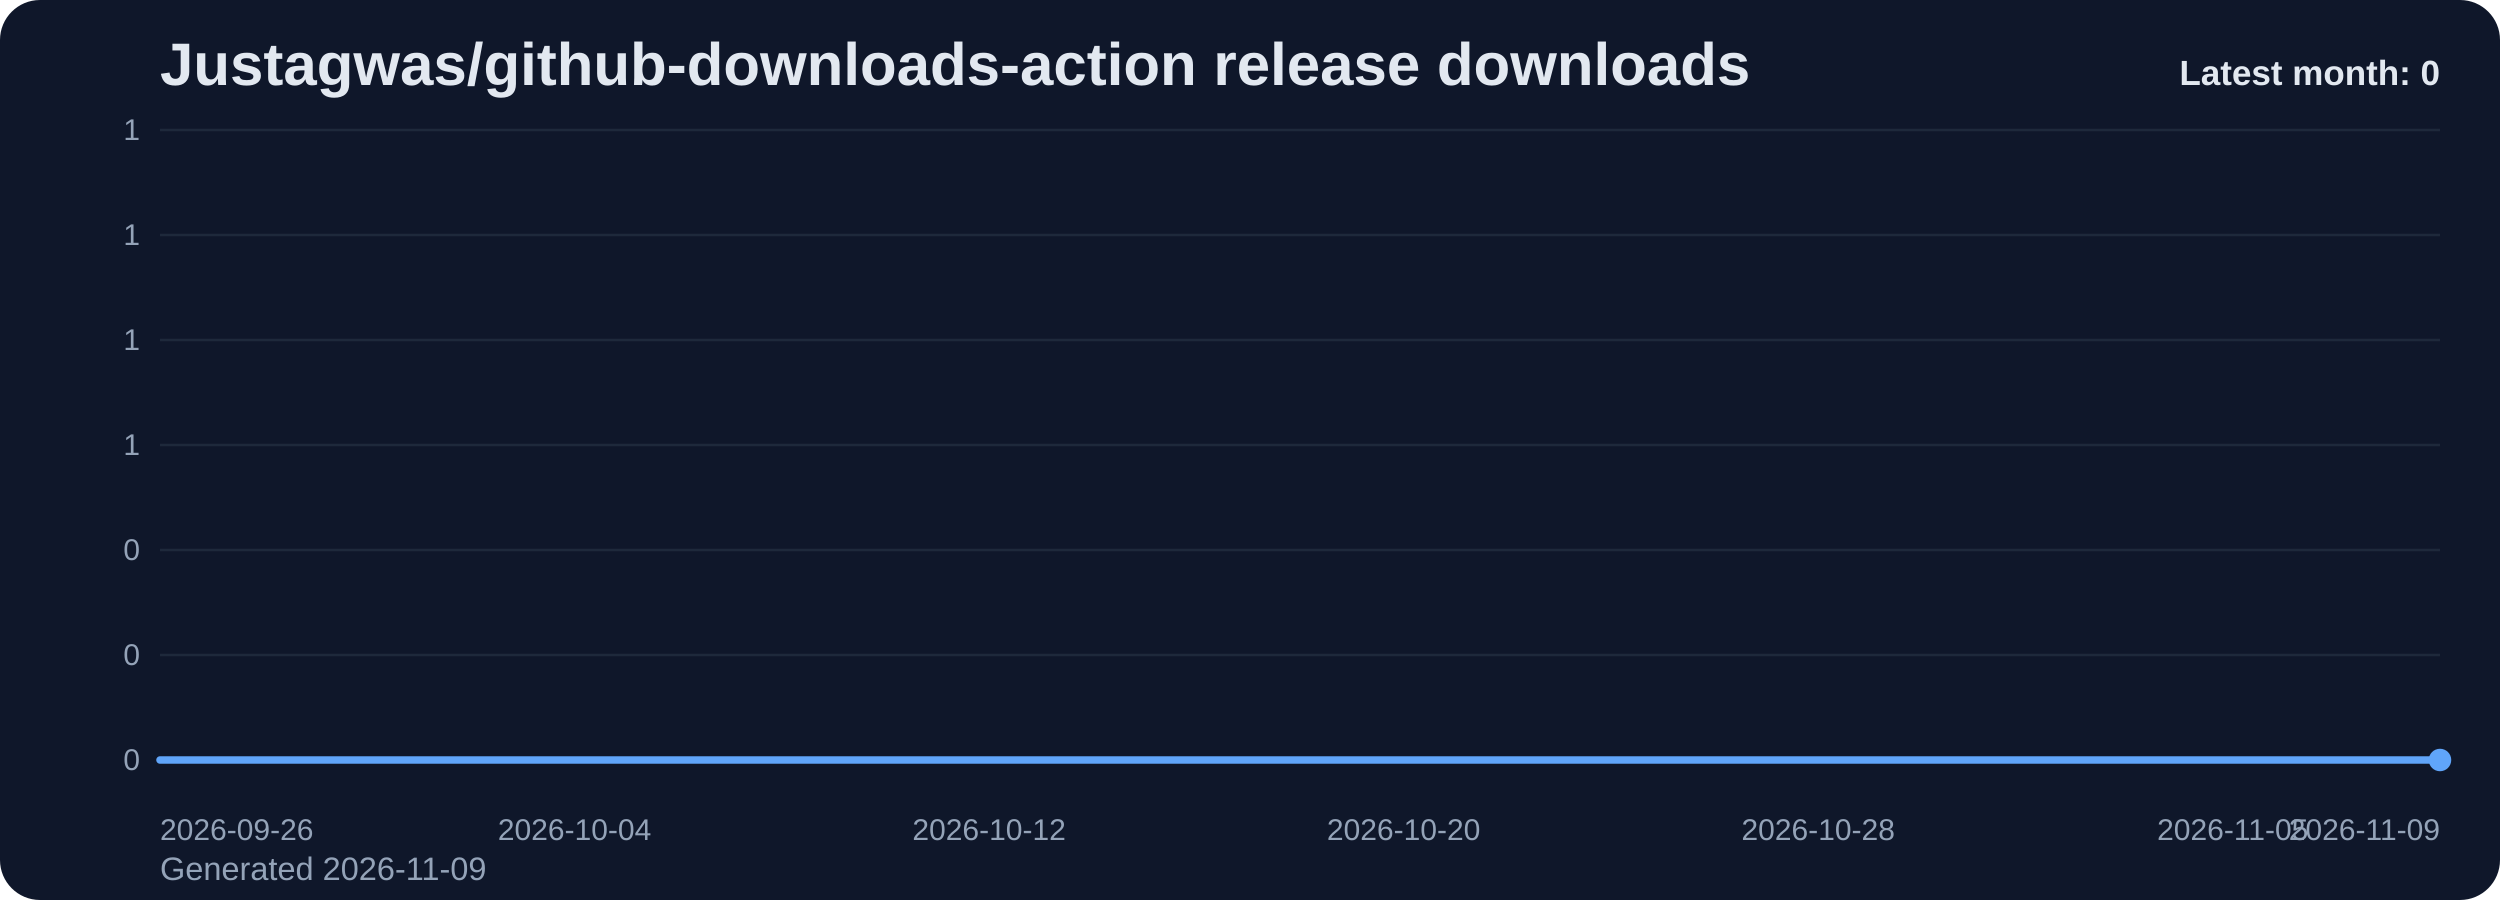
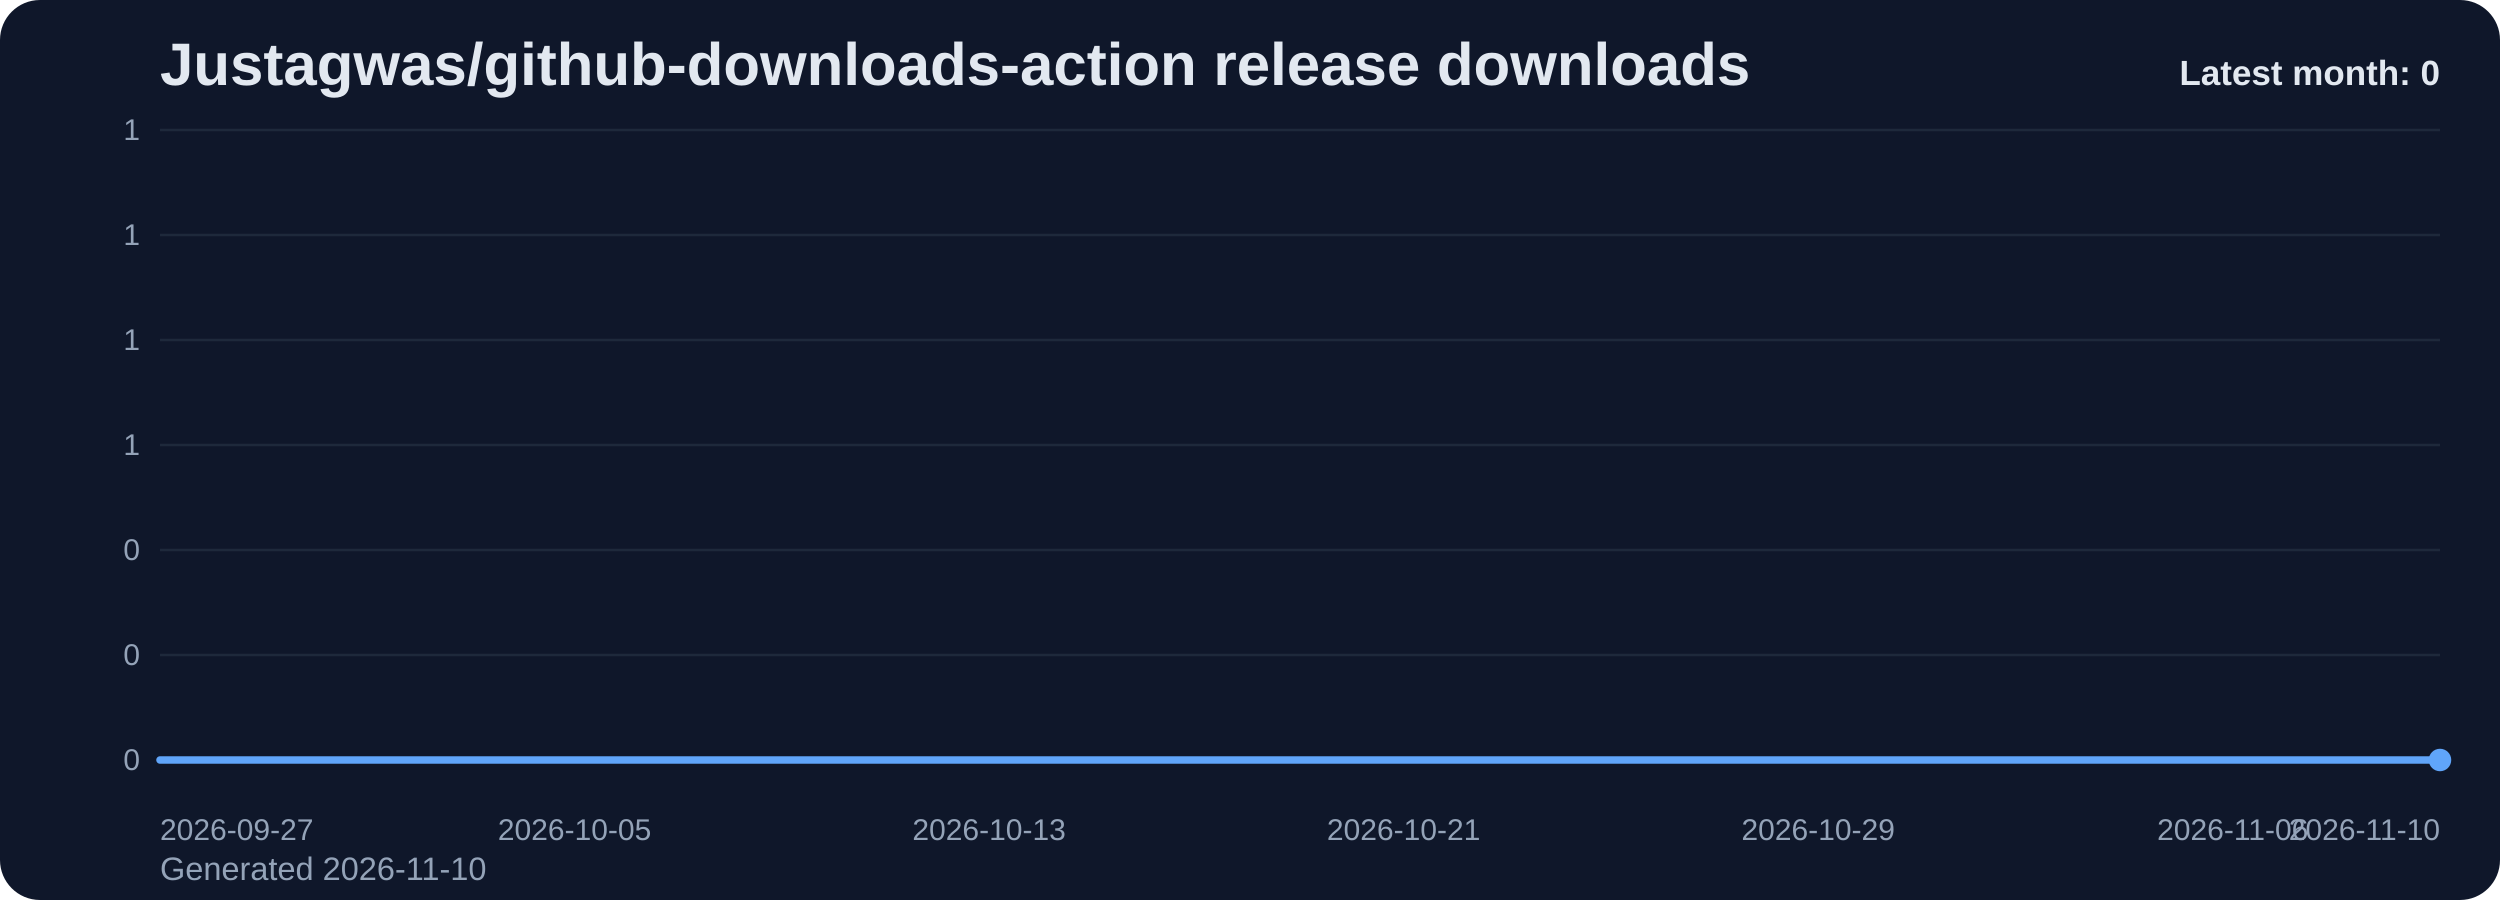
<svg xmlns="http://www.w3.org/2000/svg" viewBox="0 0 1000 360" role="img" aria-label="Justagwas/github-downloads-action release downloads chart">
  <defs>
    <linearGradient id="fill-monthly-slate" x1="0" y1="0" x2="0" y2="1">
      <stop offset="0%" stop-color="#60a5fa" stop-opacity="0.32" />
      <stop offset="100%" stop-color="#60a5fa" stop-opacity="0.05" />
    </linearGradient>
    <style>
      .bg { fill: #0f172a; }
      .title { font: 700 24px Arial, sans-serif; fill: #e2e8f0; }
      .sub { font: 400 13px Arial, sans-serif; fill: #94a3b8; }
      .grid { stroke: #1e293b; stroke-width: 1; }
      .axis { font: 400 12px Arial, sans-serif; fill: #94a3b8; }
      .line { fill: none; stroke: #60a5fa; stroke-width: 3; stroke-linecap: round; stroke-linejoin: round; }
      .dot { fill: #60a5fa; }
      .value { font: 600 11px Arial, sans-serif; fill: #cbd5e1; }
      .latest { font: 700 14px Arial, sans-serif; fill: #e2e8f0; }
    </style>
  </defs>
  <rect class="bg" x="0" y="0" width="1000" height="360" rx="16" />
  <text class="title" x="64" y="34">Justagwas/github-downloads-action release downloads</text>
-   <text class="sub" x="64" y="352">Generated 2026-11-09</text>
+   <text class="sub" x="64" y="352">Generated 2026-11-10</text>
  <line x1="64" y1="52.00" x2="976" y2="52.00" class="grid" />
  <text x="56" y="56.00" text-anchor="end" class="axis">1</text>
  <line x1="64" y1="94.00" x2="976" y2="94.00" class="grid" />
  <text x="56" y="98.00" text-anchor="end" class="axis">1</text>
  <line x1="64" y1="136.00" x2="976" y2="136.00" class="grid" />
  <text x="56" y="140.00" text-anchor="end" class="axis">1</text>
  <line x1="64" y1="178.00" x2="976" y2="178.00" class="grid" />
  <text x="56" y="182.00" text-anchor="end" class="axis">1</text>
  <line x1="64" y1="220.00" x2="976" y2="220.00" class="grid" />
  <text x="56" y="224.00" text-anchor="end" class="axis">0</text>
  <line x1="64" y1="262.00" x2="976" y2="262.00" class="grid" />
  <text x="56" y="266.00" text-anchor="end" class="axis">0</text>
  <line x1="64" y1="304.00" x2="976" y2="304.00" class="grid" />
  <text x="56" y="308.00" text-anchor="end" class="axis">0</text>
  <path d="M 64.00 304 L 64.00 304.00 L 84.73 304.00 L 105.45 304.00 L 126.18 304.00 L 146.91 304.00 L 167.64 304.00 L 188.36 304.00 L 209.09 304.00 L 229.82 304.00 L 250.55 304.00 L 271.27 304.00 L 292.00 304.00 L 312.73 304.00 L 333.45 304.00 L 354.18 304.00 L 374.91 304.00 L 395.64 304.00 L 416.36 304.00 L 437.09 304.00 L 457.82 304.00 L 478.55 304.00 L 499.27 304.00 L 520.00 304.00 L 540.73 304.00 L 561.45 304.00 L 582.18 304.00 L 602.91 304.00 L 623.64 304.00 L 644.36 304.00 L 665.09 304.00 L 685.82 304.00 L 706.55 304.00 L 727.27 304.00 L 748.00 304.00 L 768.73 304.00 L 789.45 304.00 L 810.18 304.00 L 830.91 304.00 L 851.64 304.00 L 872.36 304.00 L 893.09 304.00 L 913.82 304.00 L 934.55 304.00 L 955.27 304.00 L 976.00 304.00 L 976.00 304 Z" fill="url(#fill-monthly-slate)" />
  <polyline class="line" points="64.00,304.00 84.73,304.00 105.45,304.00 126.18,304.00 146.91,304.00 167.64,304.00 188.36,304.00 209.09,304.00 229.82,304.00 250.55,304.00 271.27,304.00 292.00,304.00 312.73,304.00 333.45,304.00 354.18,304.00 374.91,304.00 395.64,304.00 416.36,304.00 437.09,304.00 457.82,304.00 478.55,304.00 499.27,304.00 520.00,304.00 540.73,304.00 561.45,304.00 582.18,304.00 602.91,304.00 623.64,304.00 644.36,304.00 665.09,304.00 685.82,304.00 706.55,304.00 727.27,304.00 748.00,304.00 768.73,304.00 789.45,304.00 810.18,304.00 830.91,304.00 851.64,304.00 872.36,304.00 893.09,304.00 913.82,304.00 934.55,304.00 955.27,304.00 976.00,304.00" />
  <circle class="dot" cx="976.00" cy="304.00" r="4.5" />
-   <text class="axis" x="64.00" y="336" text-anchor="start">2026-09-26</text>
-   <text class="axis" x="229.82" y="336" text-anchor="middle">2026-10-04</text>
-   <text class="axis" x="395.64" y="336" text-anchor="middle">2026-10-12</text>
-   <text class="axis" x="561.45" y="336" text-anchor="middle">2026-10-20</text>
-   <text class="axis" x="727.27" y="336" text-anchor="middle">2026-10-28</text>
-   <text class="axis" x="893.09" y="336" text-anchor="middle">2026-11-05</text>
-   <text class="axis" x="976.00" y="336" text-anchor="end">2026-11-09</text>
+   <text class="axis" x="64.00" y="336" text-anchor="start">2026-09-27</text>
+   <text class="axis" x="229.82" y="336" text-anchor="middle">2026-10-05</text>
+   <text class="axis" x="395.64" y="336" text-anchor="middle">2026-10-13</text>
+   <text class="axis" x="561.45" y="336" text-anchor="middle">2026-10-21</text>
+   <text class="axis" x="727.27" y="336" text-anchor="middle">2026-10-29</text>
+   <text class="axis" x="893.09" y="336" text-anchor="middle">2026-11-06</text>
+   <text class="axis" x="976.00" y="336" text-anchor="end">2026-11-10</text>
  <text class="latest" x="976" y="34" text-anchor="end">Latest month: 0</text>
</svg>
